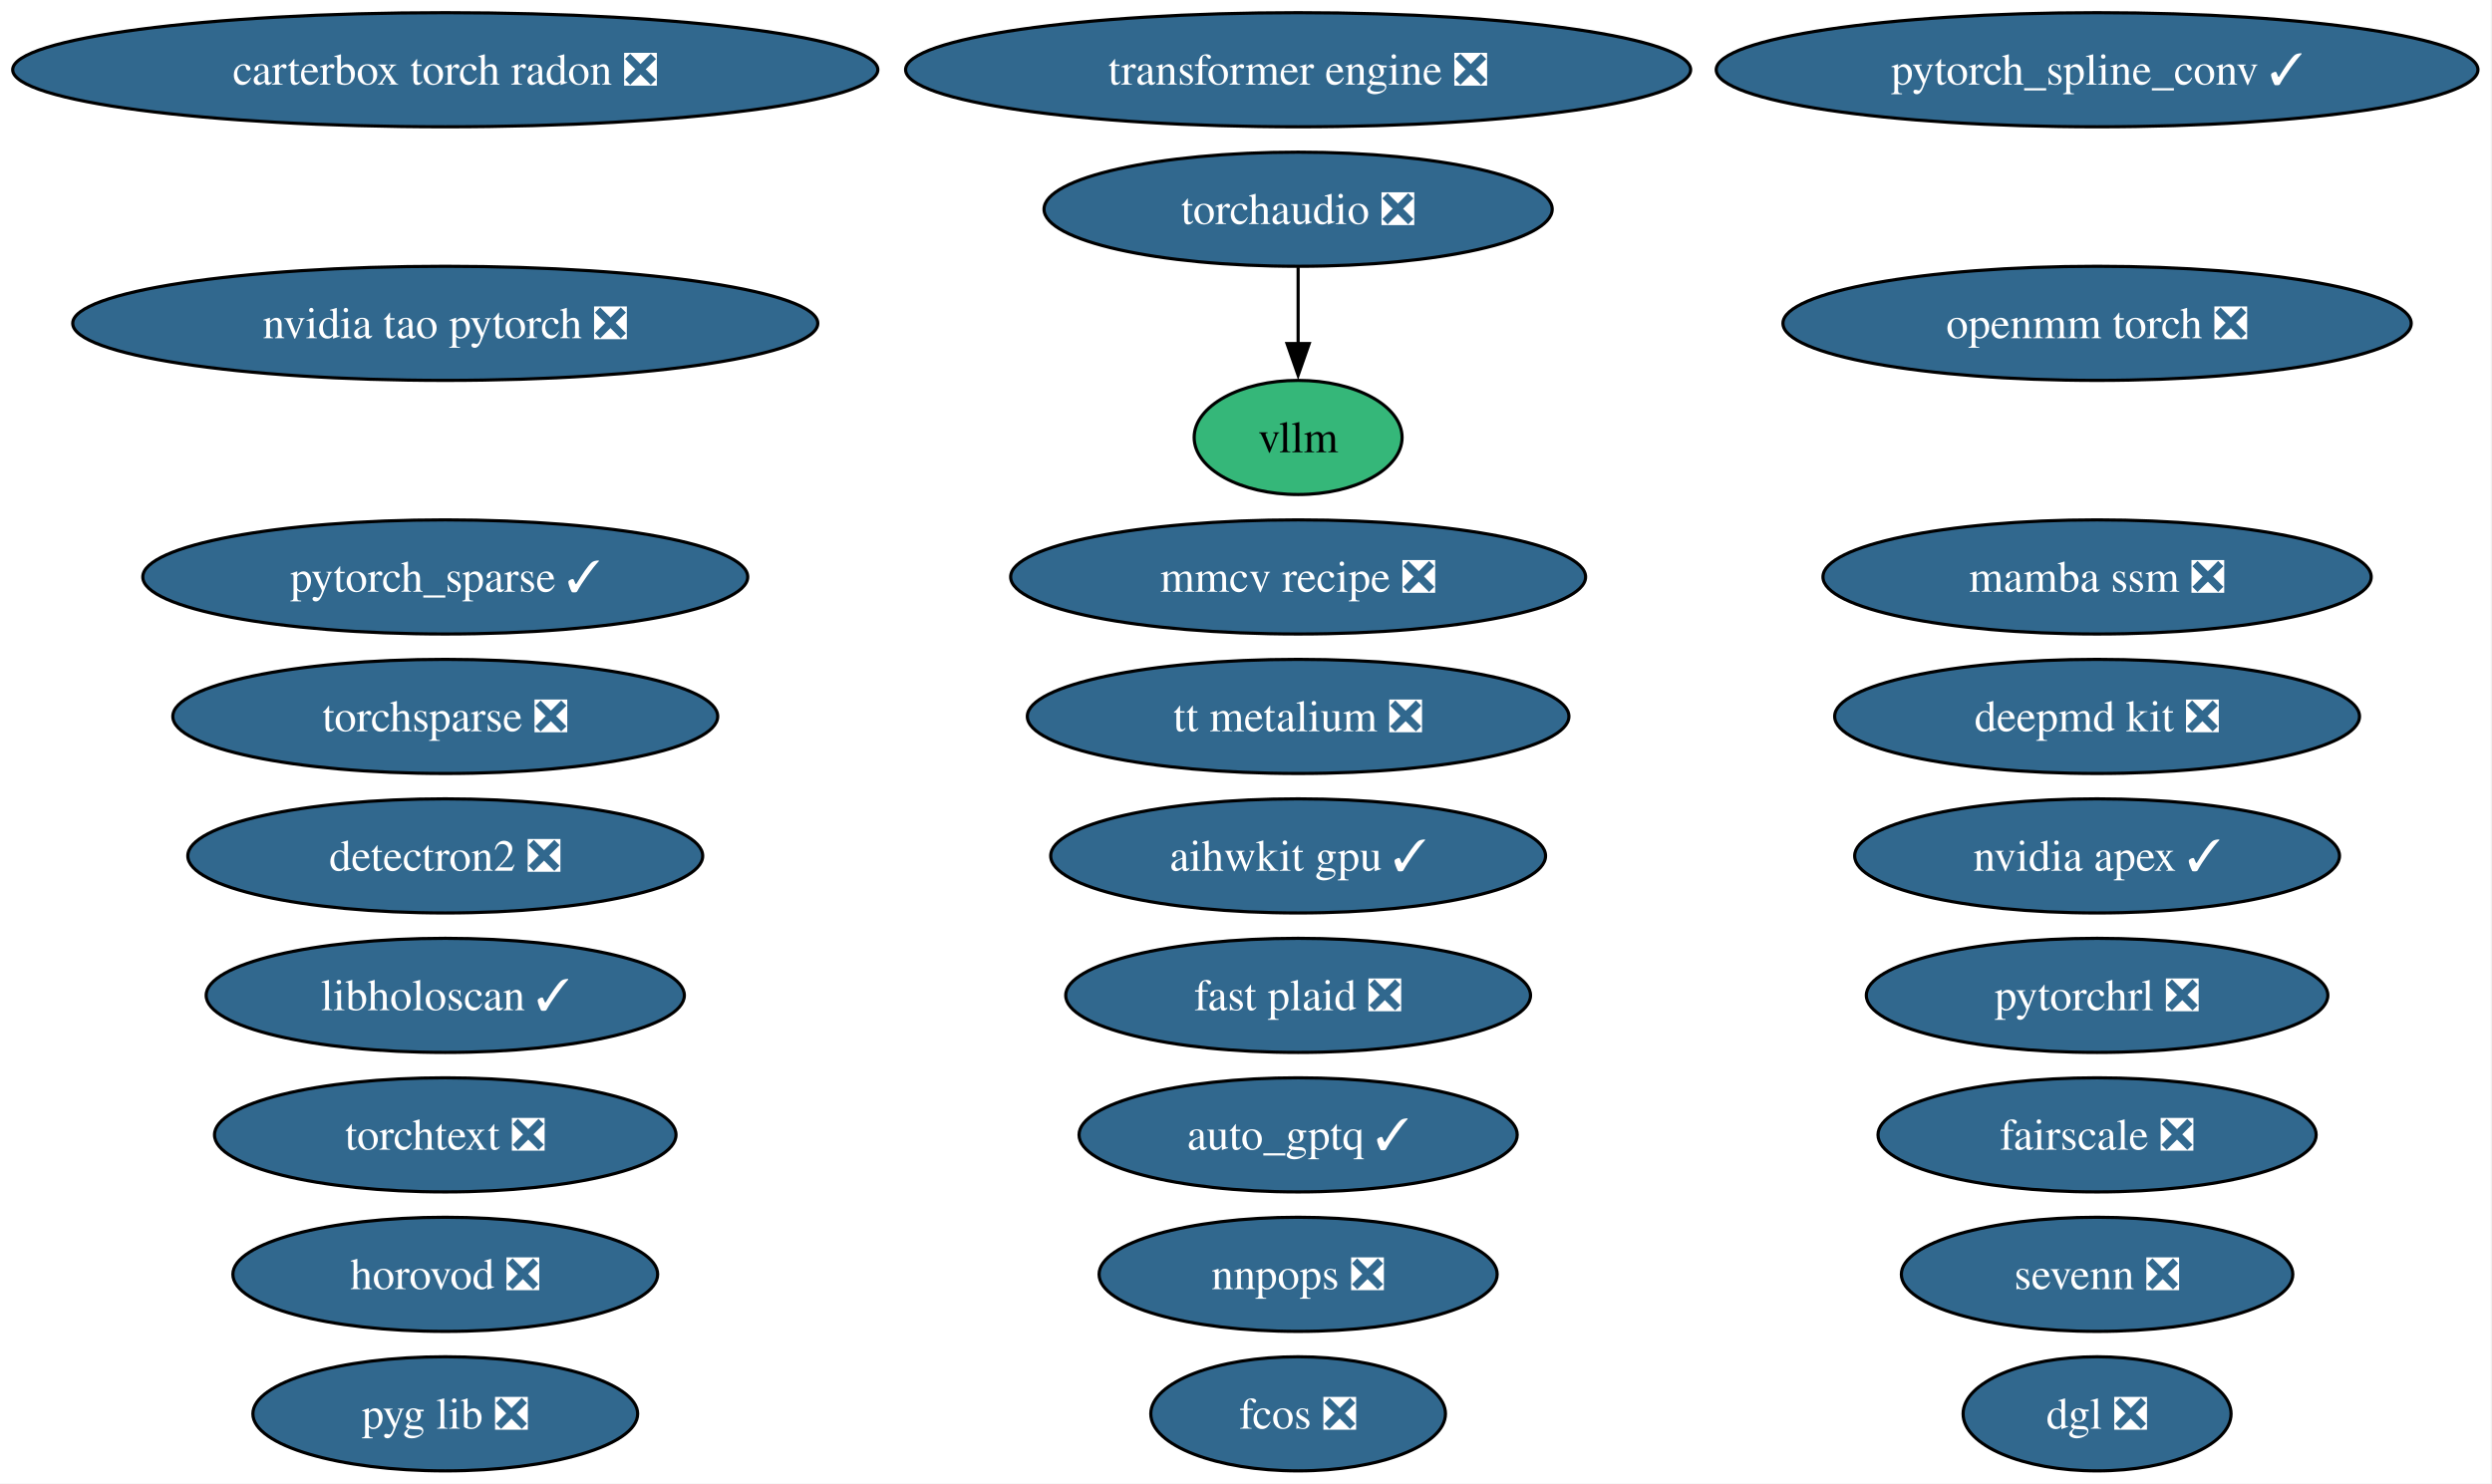
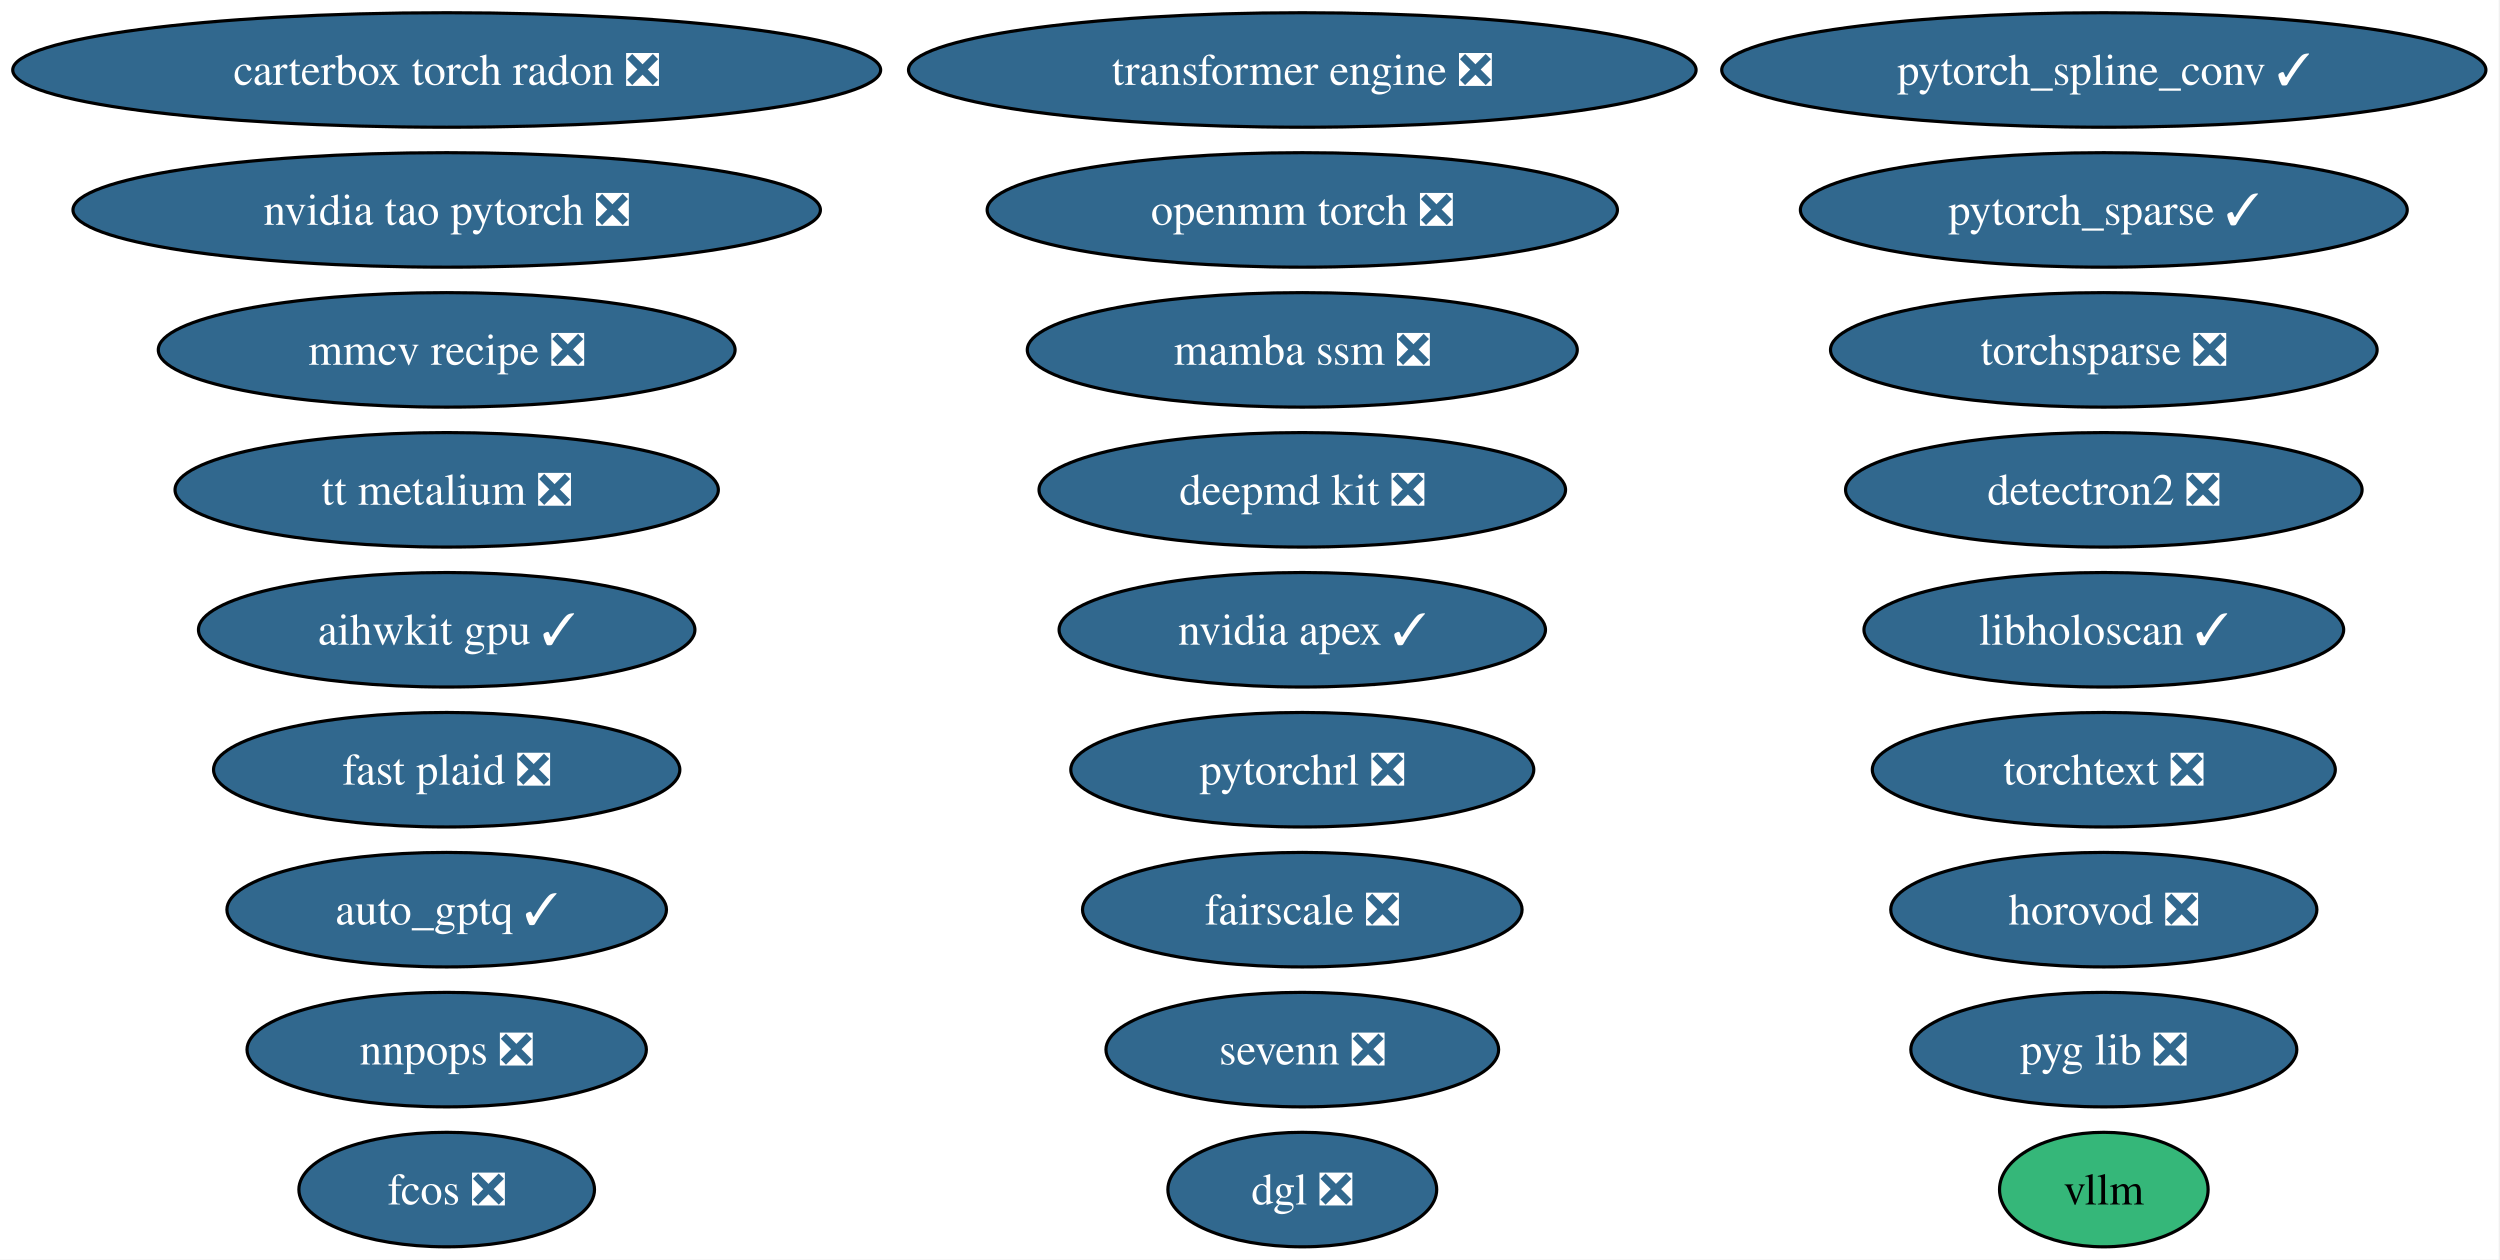
- <svg xmlns="http://www.w3.org/2000/svg" xmlns:xlink="http://www.w3.org/1999/xlink" width="786pt" height="468pt" viewBox="0.00 0.00 786.00 468.00">
-   <g id="graph0" class="graph" transform="scale(1 1) rotate(0) translate(4 464)">
-     <polygon fill="white" stroke="none" points="-4,4 -4,-464 781.57,-464 781.57,4 -4,4" />
+ <svg xmlns="http://www.w3.org/2000/svg" xmlns:xlink="http://www.w3.org/1999/xlink" width="786pt" height="396pt" viewBox="0.00 0.00 786.00 396.00">
+   <g id="graph0" class="graph" transform="scale(1 1) rotate(0) translate(4 392)">
+     <polygon fill="white" stroke="none" points="-4,4 -4,-392 781.57,-392 781.57,4 -4,4" />
    <g id="node1" class="node">
      <g id="a_node1">
        <a xlink:href="https://github.com/conda-forge/aihwkit-gpu-feedstock/pull/41" xlink:title="aihwkit gpu ✓">
-           <ellipse fill="#31688e" stroke="black" cx="405.44" cy="-194" rx="78.04" ry="18" />
-           <text xml:space="preserve" text-anchor="middle" x="405.44" y="-189.32" font-family="Times,serif" font-size="14.00" fill="white">aihwkit gpu ✓</text>
+           <ellipse fill="#31688e" stroke="black" cx="136.44" cy="-194" rx="78.04" ry="18" />
+           <text xml:space="preserve" text-anchor="middle" x="136.44" y="-189.32" font-family="Times,serif" font-size="14.00" fill="white">aihwkit gpu ✓</text>
        </a>
      </g>
    </g>
    <g id="node2" class="node">
      <g id="a_node2">
        <a xlink:href="https://github.com/conda-forge/auto_gptq-feedstock/pull/27" xlink:title="auto_gptq ✓">
-           <ellipse fill="#31688e" stroke="black" cx="405.44" cy="-106" rx="69.1" ry="18" />
-           <text xml:space="preserve" text-anchor="middle" x="405.44" y="-101.33" font-family="Times,serif" font-size="14.00" fill="white">auto_gptq ✓</text>
+           <ellipse fill="#31688e" stroke="black" cx="136.44" cy="-106" rx="69.1" ry="18" />
+           <text xml:space="preserve" text-anchor="middle" x="136.44" y="-101.33" font-family="Times,serif" font-size="14.00" fill="white">auto_gptq ✓</text>
        </a>
      </g>
    </g>
    <g id="node3" class="node">
      <g id="a_node3">
        <a xlink:href="https://github.com/conda-forge/carterbox-torch-radon-feedstock/pull/34" xlink:title="carterbox torch radon ❎">
-           <ellipse fill="#31688e" stroke="black" cx="136.44" cy="-442" rx="136.44" ry="18" />
-           <text xml:space="preserve" text-anchor="middle" x="136.44" y="-437.32" font-family="Times,serif" font-size="14.00" fill="white">carterbox torch radon ❎</text>
+           <ellipse fill="#31688e" stroke="black" cx="136.44" cy="-370" rx="136.44" ry="18" />
+           <text xml:space="preserve" text-anchor="middle" x="136.44" y="-365.32" font-family="Times,serif" font-size="14.00" fill="white">carterbox torch radon ❎</text>
        </a>
      </g>
    </g>
    <g id="node4" class="node">
      <g id="a_node4">
        <a xlink:href="https://github.com/conda-forge/deepmd-kit-feedstock/pull/145" xlink:title="deepmd kit ❎">
-           <ellipse fill="#31688e" stroke="black" cx="657.44" cy="-238" rx="82.77" ry="18" />
-           <text xml:space="preserve" text-anchor="middle" x="657.44" y="-233.32" font-family="Times,serif" font-size="14.00" fill="white">deepmd kit ❎</text>
+           <ellipse fill="#31688e" stroke="black" cx="405.44" cy="-238" rx="82.77" ry="18" />
+           <text xml:space="preserve" text-anchor="middle" x="405.44" y="-233.32" font-family="Times,serif" font-size="14.00" fill="white">deepmd kit ❎</text>
        </a>
      </g>
    </g>
    <g id="node5" class="node">
      <g id="a_node5">
        <a xlink:href="https://github.com/conda-forge/detectron2-feedstock/pull/61" xlink:title="detectron2 ❎">
-           <ellipse fill="#31688e" stroke="black" cx="136.44" cy="-194" rx="81.2" ry="18" />
-           <text xml:space="preserve" text-anchor="middle" x="136.44" y="-189.32" font-family="Times,serif" font-size="14.00" fill="white">detectron2 ❎</text>
+           <ellipse fill="#31688e" stroke="black" cx="657.44" cy="-238" rx="81.2" ry="18" />
+           <text xml:space="preserve" text-anchor="middle" x="657.44" y="-233.32" font-family="Times,serif" font-size="14.00" fill="white">detectron2 ❎</text>
        </a>
      </g>
    </g>
    <g id="node6" class="node">
      <g id="a_node6">
        <a xlink:href="https://github.com/conda-forge/dgl-feedstock/pull/70" xlink:title="dgl ❎">
-           <ellipse fill="#31688e" stroke="black" cx="657.44" cy="-18" rx="42.26" ry="18" />
-           <text xml:space="preserve" text-anchor="middle" x="657.44" y="-13.32" font-family="Times,serif" font-size="14.00" fill="white">dgl ❎</text>
+           <ellipse fill="#31688e" stroke="black" cx="405.44" cy="-18" rx="42.26" ry="18" />
+           <text xml:space="preserve" text-anchor="middle" x="405.44" y="-13.32" font-family="Times,serif" font-size="14.00" fill="white">dgl ❎</text>
        </a>
      </g>
    </g>
    <g id="node7" class="node">
      <g id="a_node7">
        <a xlink:href="https://github.com/conda-forge/fairscale-feedstock/pull/49" xlink:title="fairscale ❎">
-           <ellipse fill="#31688e" stroke="black" cx="657.44" cy="-106" rx="69.1" ry="18" />
-           <text xml:space="preserve" text-anchor="middle" x="657.44" y="-101.33" font-family="Times,serif" font-size="14.00" fill="white">fairscale ❎</text>
+           <ellipse fill="#31688e" stroke="black" cx="405.44" cy="-106" rx="69.1" ry="18" />
+           <text xml:space="preserve" text-anchor="middle" x="405.44" y="-101.33" font-family="Times,serif" font-size="14.00" fill="white">fairscale ❎</text>
        </a>
      </g>
    </g>
    <g id="node8" class="node">
      <g id="a_node8">
        <a xlink:href="https://github.com/conda-forge/fast-plaid-feedstock/pull/9" xlink:title="fast plaid ❎">
-           <ellipse fill="#31688e" stroke="black" cx="405.44" cy="-150" rx="73.3" ry="18" />
-           <text xml:space="preserve" text-anchor="middle" x="405.44" y="-145.32" font-family="Times,serif" font-size="14.00" fill="white">fast plaid ❎</text>
+           <ellipse fill="#31688e" stroke="black" cx="136.44" cy="-150" rx="73.3" ry="18" />
+           <text xml:space="preserve" text-anchor="middle" x="136.44" y="-145.32" font-family="Times,serif" font-size="14.00" fill="white">fast plaid ❎</text>
        </a>
      </g>
    </g>
    <g id="node9" class="node">
      <g id="a_node9">
        <a xlink:href="https://github.com/conda-forge/fcos-feedstock/pull/35" xlink:title="fcos ❎">
-           <ellipse fill="#31688e" stroke="black" cx="405.44" cy="-18" rx="46.47" ry="18" />
-           <text xml:space="preserve" text-anchor="middle" x="405.44" y="-13.32" font-family="Times,serif" font-size="14.00" fill="white">fcos ❎</text>
+           <ellipse fill="#31688e" stroke="black" cx="136.44" cy="-18" rx="46.47" ry="18" />
+           <text xml:space="preserve" text-anchor="middle" x="136.44" y="-13.32" font-family="Times,serif" font-size="14.00" fill="white">fcos ❎</text>
        </a>
      </g>
    </g>
    <g id="node10" class="node">
      <g id="a_node10">
        <a xlink:href="https://github.com/conda-forge/horovod-feedstock/pull/57" xlink:title="horovod ❎">
-           <ellipse fill="#31688e" stroke="black" cx="136.44" cy="-62" rx="66.99" ry="18" />
-           <text xml:space="preserve" text-anchor="middle" x="136.44" y="-57.33" font-family="Times,serif" font-size="14.00" fill="white">horovod ❎</text>
+           <ellipse fill="#31688e" stroke="black" cx="657.44" cy="-106" rx="66.99" ry="18" />
+           <text xml:space="preserve" text-anchor="middle" x="657.44" y="-101.33" font-family="Times,serif" font-size="14.00" fill="white">horovod ❎</text>
        </a>
      </g>
    </g>
    <g id="node11" class="node">
      <g id="a_node11">
        <a xlink:href="https://github.com/conda-forge/libholoscan-feedstock/pull/22" xlink:title="libholoscan ✓">
-           <ellipse fill="#31688e" stroke="black" cx="136.44" cy="-150" rx="75.41" ry="18" />
-           <text xml:space="preserve" text-anchor="middle" x="136.44" y="-145.32" font-family="Times,serif" font-size="14.00" fill="white">libholoscan ✓</text>
+           <ellipse fill="#31688e" stroke="black" cx="657.44" cy="-194" rx="75.41" ry="18" />
+           <text xml:space="preserve" text-anchor="middle" x="657.44" y="-189.32" font-family="Times,serif" font-size="14.00" fill="white">libholoscan ✓</text>
        </a>
      </g>
    </g>
    <g id="node12" class="node">
      <g id="a_node12">
        <a xlink:href="https://github.com/conda-forge/mamba-ssm-feedstock/pull/19" xlink:title="mamba ssm ❎">
-           <ellipse fill="#31688e" stroke="black" cx="657.44" cy="-282" rx="86.46" ry="18" />
-           <text xml:space="preserve" text-anchor="middle" x="657.44" y="-277.32" font-family="Times,serif" font-size="14.00" fill="white">mamba ssm ❎</text>
+           <ellipse fill="#31688e" stroke="black" cx="405.44" cy="-282" rx="86.46" ry="18" />
+           <text xml:space="preserve" text-anchor="middle" x="405.44" y="-277.32" font-family="Times,serif" font-size="14.00" fill="white">mamba ssm ❎</text>
        </a>
      </g>
    </g>
    <g id="node13" class="node">
      <g id="a_node13">
        <a xlink:href="https://github.com/conda-forge/mmcv-recipe-feedstock/pull/56" xlink:title="mmcv recipe ❎">
-           <ellipse fill="#31688e" stroke="black" cx="405.44" cy="-282" rx="90.67" ry="18" />
-           <text xml:space="preserve" text-anchor="middle" x="405.44" y="-277.32" font-family="Times,serif" font-size="14.00" fill="white">mmcv recipe ❎</text>
+           <ellipse fill="#31688e" stroke="black" cx="136.44" cy="-282" rx="90.67" ry="18" />
+           <text xml:space="preserve" text-anchor="middle" x="136.44" y="-277.32" font-family="Times,serif" font-size="14.00" fill="white">mmcv recipe ❎</text>
        </a>
      </g>
    </g>
    <g id="node14" class="node">
      <g id="a_node14">
        <a xlink:href="https://github.com/conda-forge/nnpops-feedstock/pull/59" xlink:title="nnpops ❎">
-           <ellipse fill="#31688e" stroke="black" cx="405.44" cy="-62" rx="62.78" ry="18" />
-           <text xml:space="preserve" text-anchor="middle" x="405.44" y="-57.33" font-family="Times,serif" font-size="14.00" fill="white">nnpops ❎</text>
+           <ellipse fill="#31688e" stroke="black" cx="136.44" cy="-62" rx="62.78" ry="18" />
+           <text xml:space="preserve" text-anchor="middle" x="136.44" y="-57.33" font-family="Times,serif" font-size="14.00" fill="white">nnpops ❎</text>
        </a>
      </g>
    </g>
    <g id="node15" class="node">
      <g id="a_node15">
        <a xlink:href="https://github.com/conda-forge/nvidia-apex-feedstock/pull/73" xlink:title="nvidia apex ✓">
-           <ellipse fill="#31688e" stroke="black" cx="657.44" cy="-194" rx="76.46" ry="18" />
-           <text xml:space="preserve" text-anchor="middle" x="657.44" y="-189.32" font-family="Times,serif" font-size="14.00" fill="white">nvidia apex ✓</text>
+           <ellipse fill="#31688e" stroke="black" cx="405.44" cy="-194" rx="76.46" ry="18" />
+           <text xml:space="preserve" text-anchor="middle" x="405.44" y="-189.32" font-family="Times,serif" font-size="14.00" fill="white">nvidia apex ✓</text>
        </a>
      </g>
    </g>
    <g id="node16" class="node">
      <g id="a_node16">
        <a xlink:href="https://github.com/conda-forge/nvidia-tao-pytorch-feedstock/pull/15" xlink:title="nvidia tao pytorch ❎">
-           <ellipse fill="#31688e" stroke="black" cx="136.44" cy="-362" rx="117.5" ry="18" />
-           <text xml:space="preserve" text-anchor="middle" x="136.44" y="-357.32" font-family="Times,serif" font-size="14.00" fill="white">nvidia tao pytorch ❎</text>
+           <ellipse fill="#31688e" stroke="black" cx="136.44" cy="-326" rx="117.5" ry="18" />
+           <text xml:space="preserve" text-anchor="middle" x="136.44" y="-321.32" font-family="Times,serif" font-size="14.00" fill="white">nvidia tao pytorch ❎</text>
        </a>
      </g>
    </g>
    <g id="node17" class="node">
      <g id="a_node17">
        <a xlink:href="https://github.com/conda-forge/openmm-torch-feedstock/pull/79" xlink:title="openmm torch ❎">
-           <ellipse fill="#31688e" stroke="black" cx="657.44" cy="-362" rx="99.08" ry="18" />
-           <text xml:space="preserve" text-anchor="middle" x="657.44" y="-357.32" font-family="Times,serif" font-size="14.00" fill="white">openmm torch ❎</text>
+           <ellipse fill="#31688e" stroke="black" cx="405.44" cy="-326" rx="99.08" ry="18" />
+           <text xml:space="preserve" text-anchor="middle" x="405.44" y="-321.32" font-family="Times,serif" font-size="14.00" fill="white">openmm torch ❎</text>
        </a>
      </g>
    </g>
    <g id="node18" class="node">
      <g id="a_node18">
        <a xlink:href="https://github.com/conda-forge/pyg-lib-feedstock/pull/56" xlink:title="pyg lib ❎">
-           <ellipse fill="#31688e" stroke="black" cx="136.44" cy="-18" rx="60.68" ry="18" />
-           <text xml:space="preserve" text-anchor="middle" x="136.44" y="-13.32" font-family="Times,serif" font-size="14.00" fill="white">pyg lib ❎</text>
+           <ellipse fill="#31688e" stroke="black" cx="657.44" cy="-62" rx="60.68" ry="18" />
+           <text xml:space="preserve" text-anchor="middle" x="657.44" y="-57.33" font-family="Times,serif" font-size="14.00" fill="white">pyg lib ❎</text>
        </a>
      </g>
    </g>
    <g id="node19" class="node">
      <g id="a_node19">
        <a xlink:href="https://github.com/conda-forge/pytorch_sparse-feedstock/pull/82" xlink:title="pytorch_sparse ✓">
-           <ellipse fill="#31688e" stroke="black" cx="136.44" cy="-282" rx="95.4" ry="18" />
-           <text xml:space="preserve" text-anchor="middle" x="136.44" y="-277.32" font-family="Times,serif" font-size="14.00" fill="white">pytorch_sparse ✓</text>
+           <ellipse fill="#31688e" stroke="black" cx="657.44" cy="-326" rx="95.4" ry="18" />
+           <text xml:space="preserve" text-anchor="middle" x="657.44" y="-321.32" font-family="Times,serif" font-size="14.00" fill="white">pytorch_sparse ✓</text>
        </a>
      </g>
    </g>
    <g id="node20" class="node">
      <g id="a_node20">
        <a xlink:href="https://github.com/conda-forge/pytorch_spline_conv-feedstock/pull/54" xlink:title="pytorch_spline_conv ✓">
-           <ellipse fill="#31688e" stroke="black" cx="657.44" cy="-442" rx="120.13" ry="18" />
-           <text xml:space="preserve" text-anchor="middle" x="657.44" y="-437.32" font-family="Times,serif" font-size="14.00" fill="white">pytorch_spline_conv ✓</text>
+           <ellipse fill="#31688e" stroke="black" cx="657.44" cy="-370" rx="120.13" ry="18" />
+           <text xml:space="preserve" text-anchor="middle" x="657.44" y="-365.32" font-family="Times,serif" font-size="14.00" fill="white">pytorch_spline_conv ✓</text>
        </a>
      </g>
    </g>
    <g id="node21" class="node">
      <g id="a_node21">
        <a xlink:href="https://github.com/conda-forge/pytorchrl-feedstock/pull/33" xlink:title="pytorchrl ❎">
-           <ellipse fill="#31688e" stroke="black" cx="657.44" cy="-150" rx="72.78" ry="18" />
-           <text xml:space="preserve" text-anchor="middle" x="657.44" y="-145.32" font-family="Times,serif" font-size="14.00" fill="white">pytorchrl ❎</text>
+           <ellipse fill="#31688e" stroke="black" cx="405.44" cy="-150" rx="72.78" ry="18" />
+           <text xml:space="preserve" text-anchor="middle" x="405.44" y="-145.32" font-family="Times,serif" font-size="14.00" fill="white">pytorchrl ❎</text>
        </a>
      </g>
    </g>
    <g id="node22" class="node">
      <g id="a_node22">
        <a xlink:href="https://github.com/conda-forge/sevenn-feedstock/pull/29" xlink:title="sevenn ❎">
-           <ellipse fill="#31688e" stroke="black" cx="657.44" cy="-62" rx="61.73" ry="18" />
-           <text xml:space="preserve" text-anchor="middle" x="657.44" y="-57.33" font-family="Times,serif" font-size="14.00" fill="white">sevenn ❎</text>
+           <ellipse fill="#31688e" stroke="black" cx="405.44" cy="-62" rx="61.73" ry="18" />
+           <text xml:space="preserve" text-anchor="middle" x="405.44" y="-57.33" font-family="Times,serif" font-size="14.00" fill="white">sevenn ❎</text>
        </a>
      </g>
    </g>
    <g id="node23" class="node">
      <g id="a_node23">
-         <a xlink:href="https://github.com/conda-forge/torchaudio-feedstock/pull/54" xlink:title="torchaudio ❎">
-           <ellipse fill="#31688e" stroke="black" cx="405.44" cy="-398" rx="80.14" ry="18" />
-           <text xml:space="preserve" text-anchor="middle" x="405.44" y="-393.32" font-family="Times,serif" font-size="14.00" fill="white">torchaudio ❎</text>
-         </a>
-       </g>
-     </g>
-     <g id="node28" class="node">
-       <g id="a_node28">
-         <a xlink:href="https://github.com/conda-forge/vllm-feedstock" xlink:title="vllm">
-           <ellipse fill="#35b779" stroke="black" cx="405.44" cy="-326" rx="32.79" ry="18" />
-           <text xml:space="preserve" text-anchor="middle" x="405.44" y="-321.32" font-family="Times,serif" font-size="14.00">vllm</text>
-         </a>
-       </g>
-     </g>
-     <g id="edge1" class="edge">
-       <path fill="none" stroke="black" d="M405.44,-379.7C405.44,-372.41 405.44,-363.73 405.44,-355.54" />
-       <polygon fill="black" stroke="black" points="408.94,-355.62 405.44,-345.62 401.94,-355.62 408.94,-355.62" />
+         <a xlink:href="https://github.com/conda-forge/torchsparse-feedstock/pull/51" xlink:title="torchsparse ❎">
+           <ellipse fill="#31688e" stroke="black" cx="657.44" cy="-282" rx="85.93" ry="18" />
+           <text xml:space="preserve" text-anchor="middle" x="657.44" y="-277.32" font-family="Times,serif" font-size="14.00" fill="white">torchsparse ❎</text>
+         </a>
+       </g>
    </g>
    <g id="node24" class="node">
      <g id="a_node24">
-         <a xlink:href="https://github.com/conda-forge/torchsparse-feedstock/pull/51" xlink:title="torchsparse ❎">
-           <ellipse fill="#31688e" stroke="black" cx="136.44" cy="-238" rx="85.93" ry="18" />
-           <text xml:space="preserve" text-anchor="middle" x="136.44" y="-233.32" font-family="Times,serif" font-size="14.00" fill="white">torchsparse ❎</text>
+         <a xlink:href="https://github.com/conda-forge/torchtext-feedstock/pull/42" xlink:title="torchtext ❎">
+           <ellipse fill="#31688e" stroke="black" cx="657.44" cy="-150" rx="72.78" ry="18" />
+           <text xml:space="preserve" text-anchor="middle" x="657.44" y="-145.32" font-family="Times,serif" font-size="14.00" fill="white">torchtext ❎</text>
        </a>
      </g>
    </g>
    <g id="node25" class="node">
      <g id="a_node25">
-         <a xlink:href="https://github.com/conda-forge/torchtext-feedstock/pull/42" xlink:title="torchtext ❎">
-           <ellipse fill="#31688e" stroke="black" cx="136.44" cy="-106" rx="72.78" ry="18" />
-           <text xml:space="preserve" text-anchor="middle" x="136.44" y="-101.33" font-family="Times,serif" font-size="14.00" fill="white">torchtext ❎</text>
+         <a xlink:href="https://github.com/conda-forge/transformer-engine-feedstock/pull/54" xlink:title="transformer engine ❎">
+           <ellipse fill="#31688e" stroke="black" cx="405.44" cy="-370" rx="123.81" ry="18" />
+           <text xml:space="preserve" text-anchor="middle" x="405.44" y="-365.32" font-family="Times,serif" font-size="14.00" fill="white">transformer engine ❎</text>
        </a>
      </g>
    </g>
    <g id="node26" class="node">
      <g id="a_node26">
-         <a xlink:href="https://github.com/conda-forge/transformer-engine-feedstock/pull/54" xlink:title="transformer engine ❎">
-           <ellipse fill="#31688e" stroke="black" cx="405.44" cy="-442" rx="123.81" ry="18" />
-           <text xml:space="preserve" text-anchor="middle" x="405.44" y="-437.32" font-family="Times,serif" font-size="14.00" fill="white">transformer engine ❎</text>
+         <a xlink:href="https://github.com/conda-forge/tt-metalium-feedstock/pull/27" xlink:title="tt metalium ❎">
+           <ellipse fill="#31688e" stroke="black" cx="136.44" cy="-238" rx="85.41" ry="18" />
+           <text xml:space="preserve" text-anchor="middle" x="136.44" y="-233.32" font-family="Times,serif" font-size="14.00" fill="white">tt metalium ❎</text>
        </a>
      </g>
    </g>
    <g id="node27" class="node">
      <g id="a_node27">
-         <a xlink:href="https://github.com/conda-forge/tt-metalium-feedstock/pull/27" xlink:title="tt metalium ❎">
-           <ellipse fill="#31688e" stroke="black" cx="405.44" cy="-238" rx="85.41" ry="18" />
-           <text xml:space="preserve" text-anchor="middle" x="405.44" y="-233.32" font-family="Times,serif" font-size="14.00" fill="white">tt metalium ❎</text>
+         <a xlink:href="https://github.com/conda-forge/vllm-feedstock" xlink:title="vllm">
+           <ellipse fill="#35b779" stroke="black" cx="657.44" cy="-18" rx="32.79" ry="18" />
+           <text xml:space="preserve" text-anchor="middle" x="657.44" y="-13.32" font-family="Times,serif" font-size="14.00">vllm</text>
        </a>
      </g>
    </g>
  </g>
</svg>
